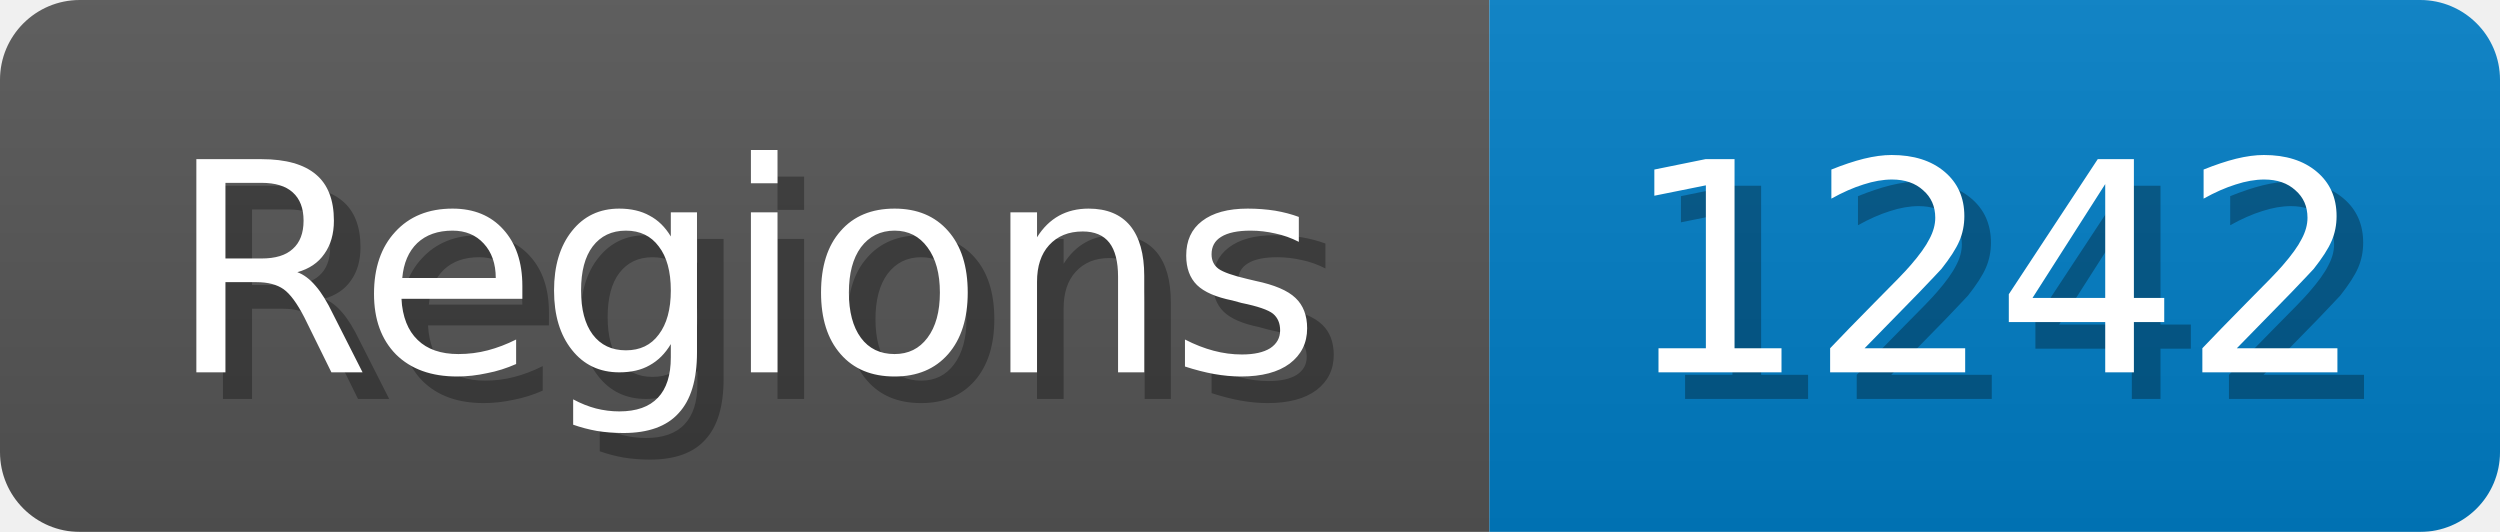
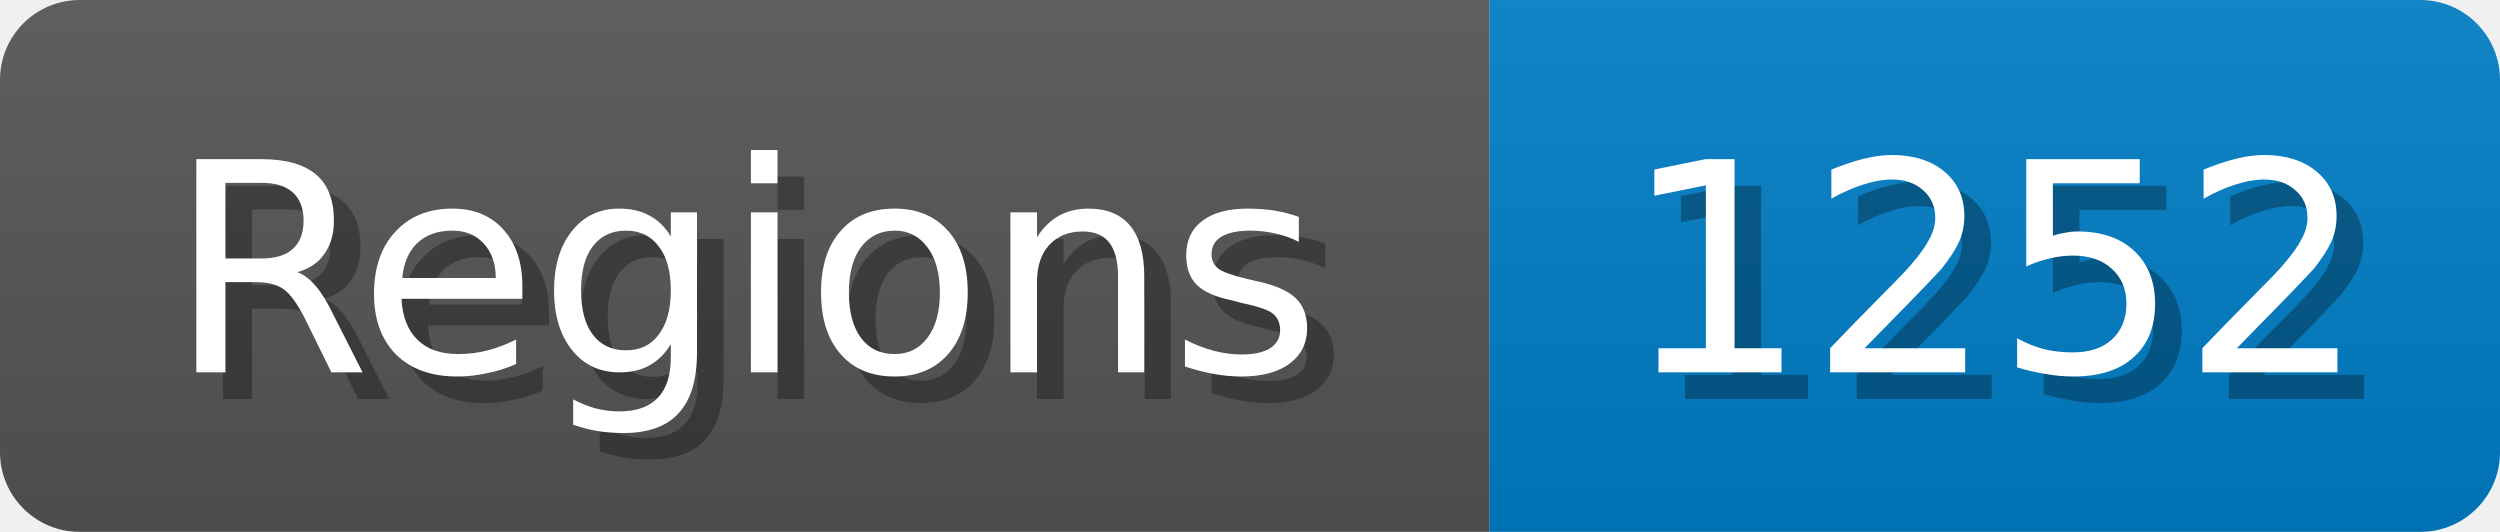
<svg xmlns="http://www.w3.org/2000/svg" width="94" height="20">
  <linearGradient id="b" x2="0" y2="100%">
    <stop offset="0" stop-color="#bbb" stop-opacity=".1" />
    <stop offset="1" stop-opacity=".1" />
  </linearGradient>
  <mask id="anybadge_1">
    <rect width="94" height="20" rx="3" fill="#fff" />
  </mask>
  <g mask="url(#anybadge_1)">
    <path fill="#555" d="M0 0h56v20H0z" />
    <path fill="#007ec6" d="M56 0h38v20H56z" />
    <path fill="url(#b)" d="M0 0h94v20H0z" />
  </g>
  <g fill="#fff" text-anchor="middle" font-family="DejaVu Sans,Verdana,Geneva,sans-serif" font-size="11">
    <text x="29.0" y="15" fill="#010101" fill-opacity=".3">Regions</text>
    <text x="28.0" y="14">Regions</text>
  </g>
  <g fill="#fff" text-anchor="middle" font-family="DejaVu Sans,Verdana,Geneva,sans-serif" font-size="11">
-     <text x="76.0" y="15" fill="#010101" fill-opacity=".3">1242</text>
-     <text x="75.0" y="14">1242</text>
+     <text x="76.0" y="15" fill="#010101" fill-opacity=".3">1252</text>
+     <text x="75.0" y="14">1252</text>
  </g>
</svg>
